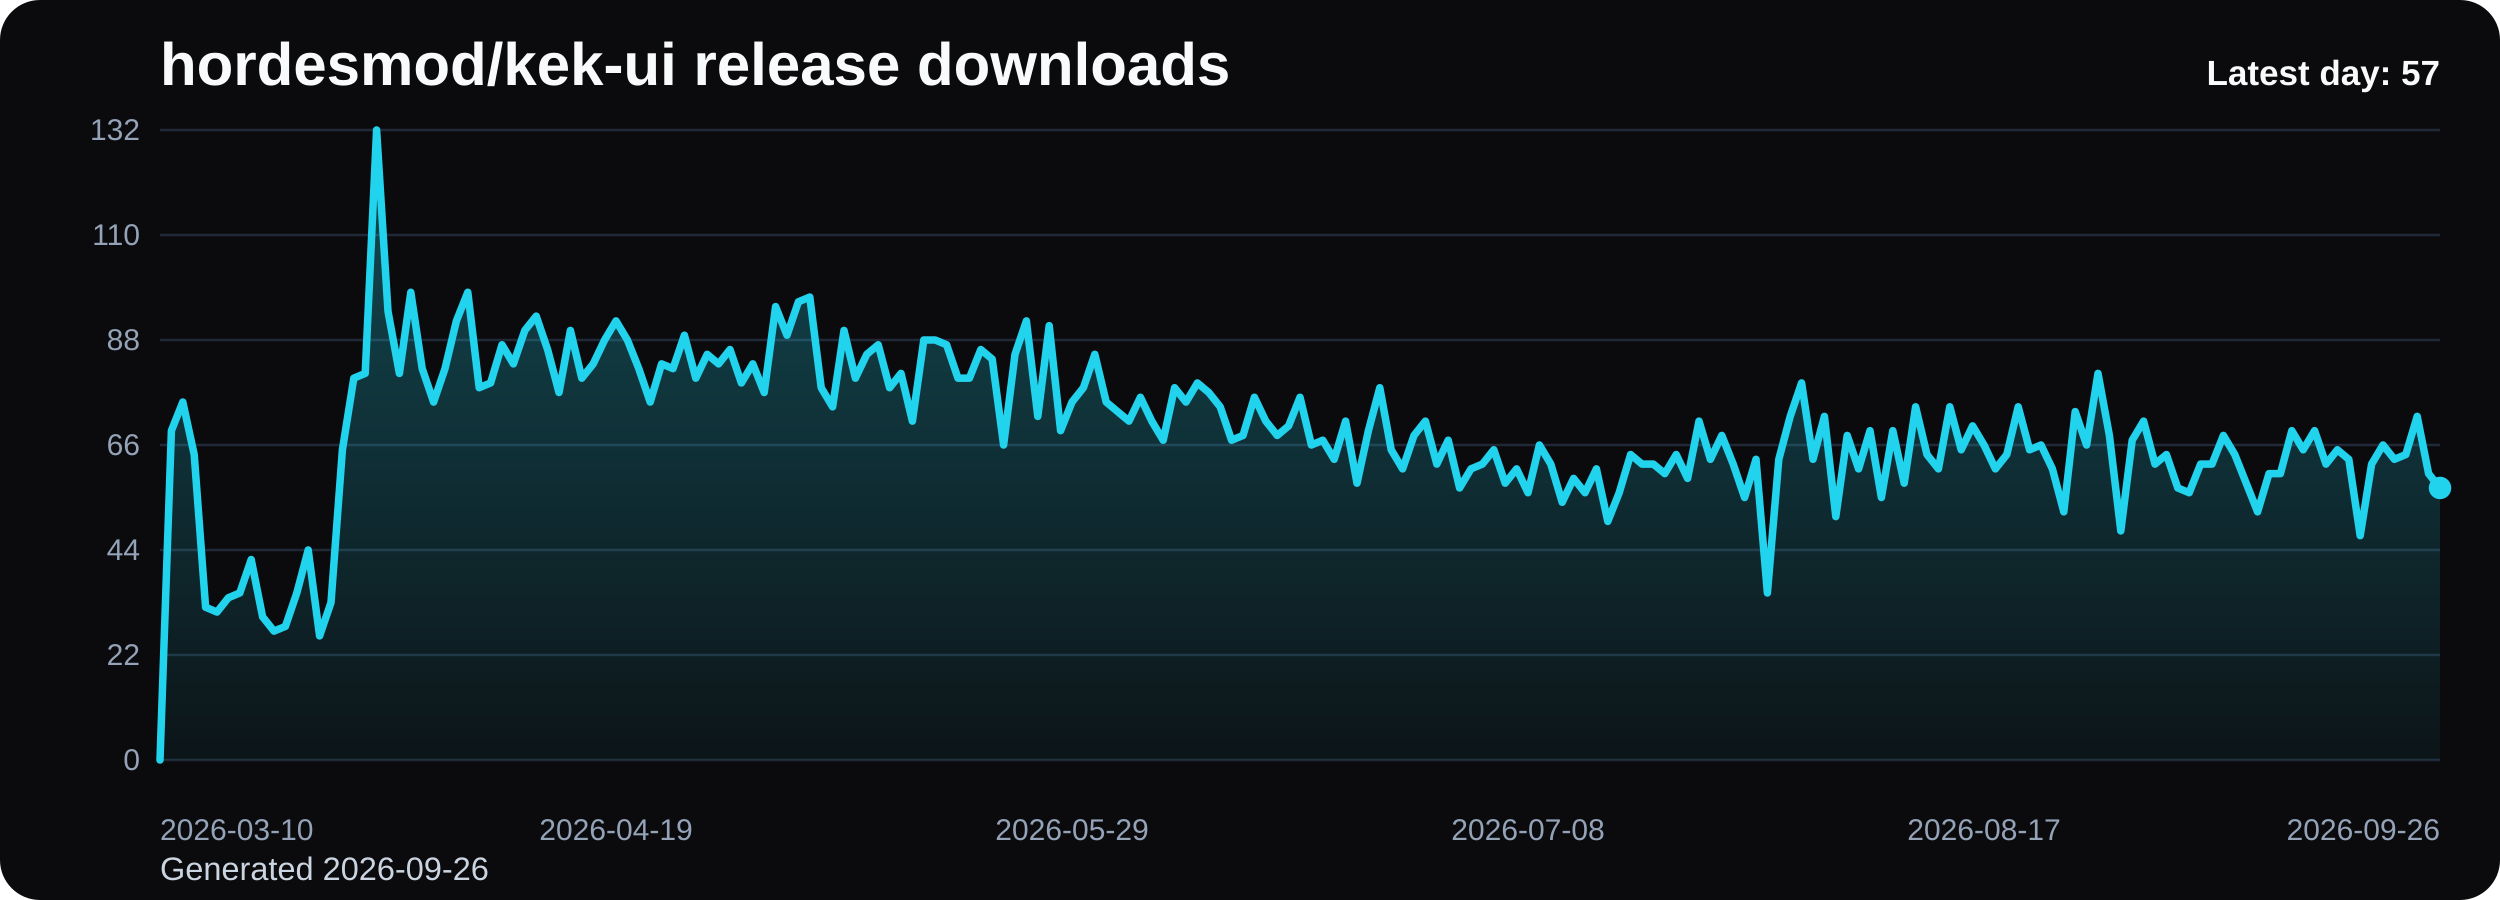
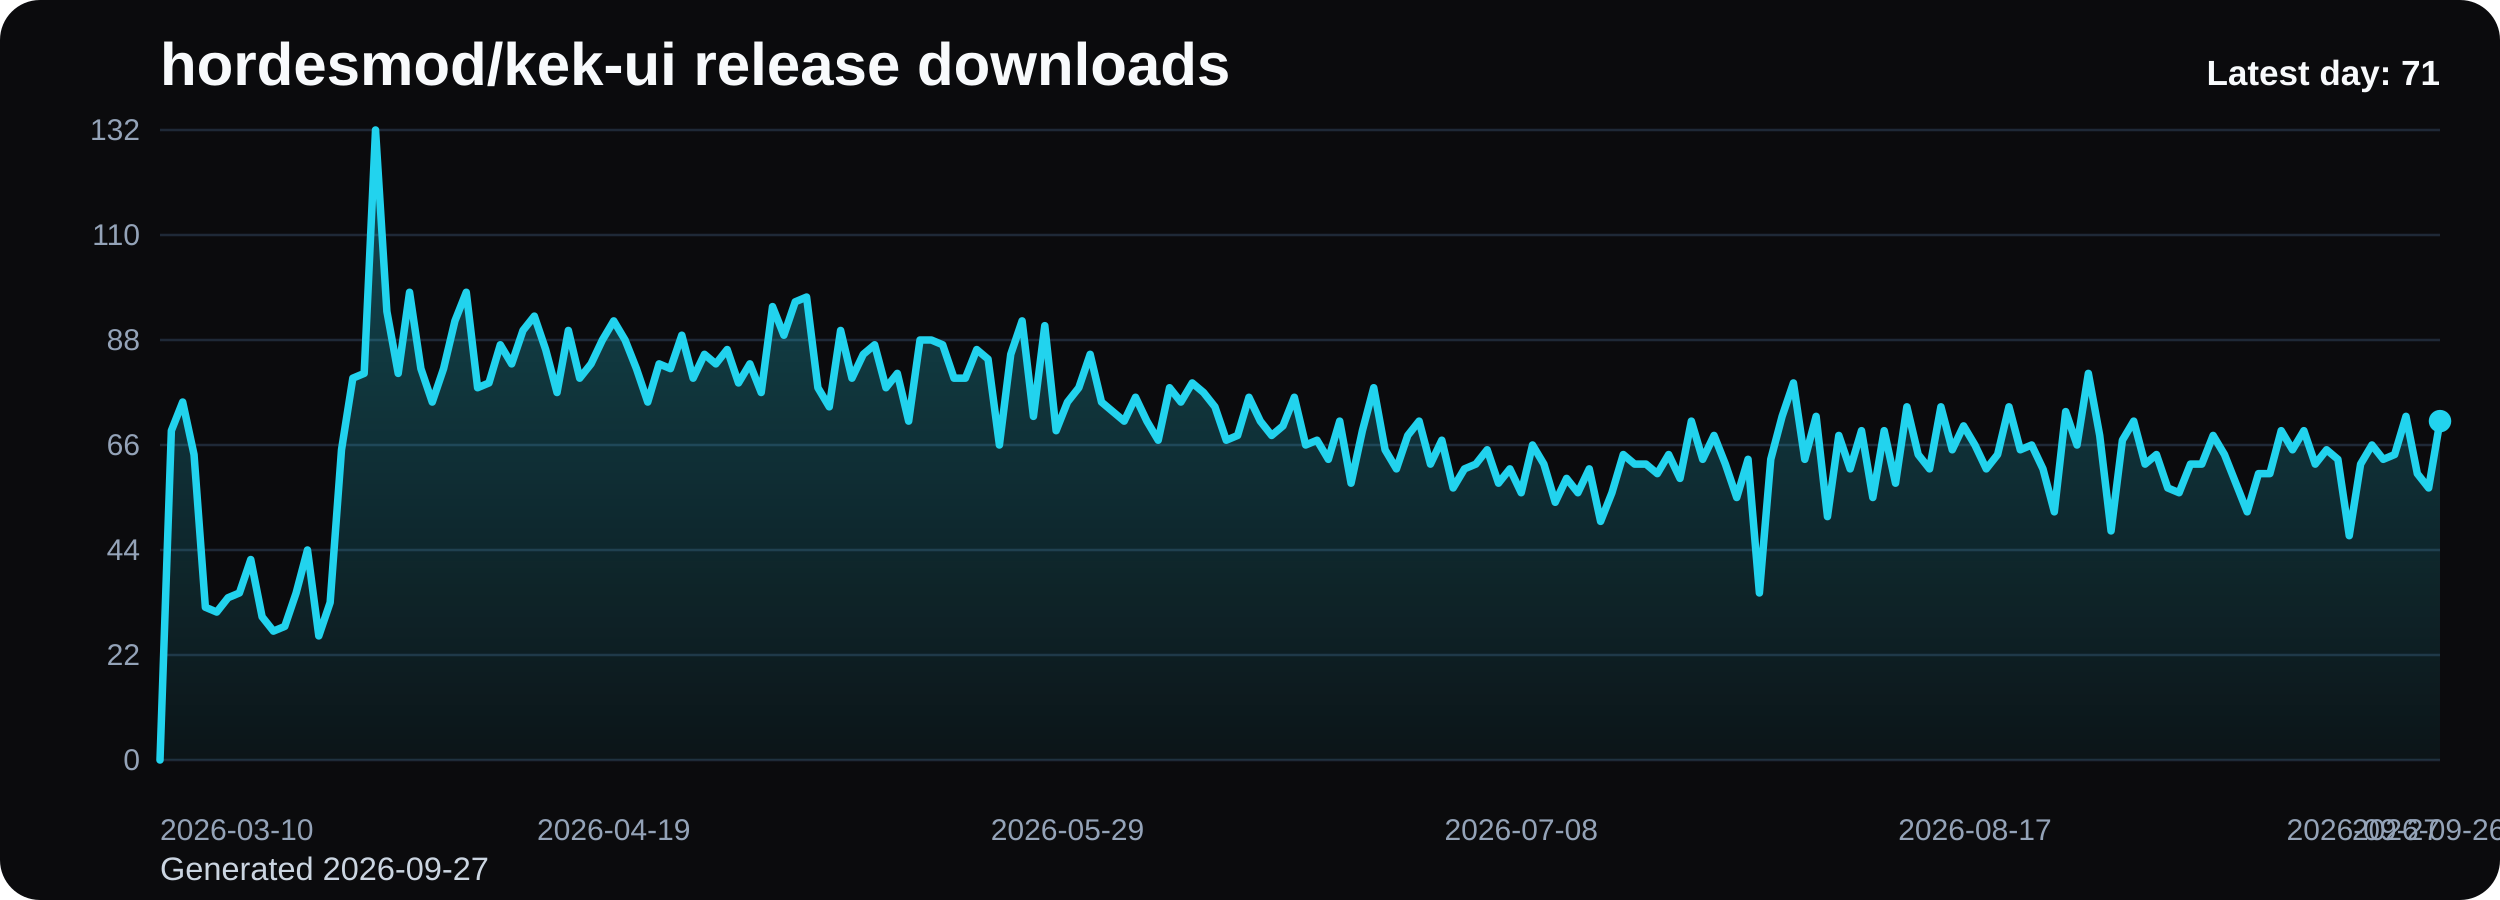
<svg xmlns="http://www.w3.org/2000/svg" viewBox="0 0 1000 360" role="img" aria-label="hordesmod/kek-ui release downloads chart">
  <defs>
    <linearGradient id="fill-daily-black" x1="0" y1="0" x2="0" y2="1">
      <stop offset="0%" stop-color="#22d3ee" stop-opacity="0.32" />
      <stop offset="100%" stop-color="#22d3ee" stop-opacity="0.05" />
    </linearGradient>
    <style>
      .bg { fill: #0b0b0d; }
      .title { font: 700 24px Arial, sans-serif; fill: #f8fafc; }
      .sub { font: 400 13px Arial, sans-serif; fill: #cbd5e1; }
      .grid { stroke: #1f2937; stroke-width: 1; }
      .axis { font: 400 12px Arial, sans-serif; fill: #94a3b8; }
      .line { fill: none; stroke: #22d3ee; stroke-width: 3; stroke-linecap: round; stroke-linejoin: round; }
      .dot { fill: #22d3ee; }
      .value { font: 600 11px Arial, sans-serif; fill: #cbd5e1; }
      .latest { font: 700 14px Arial, sans-serif; fill: #f8fafc; }
    </style>
  </defs>
  <rect class="bg" x="0" y="0" width="1000" height="360" rx="16" />
  <text class="title" x="64" y="34">hordesmod/kek-ui release downloads</text>
-   <text class="sub" x="64" y="352">Generated 2026-09-26</text>
+   <text class="sub" x="64" y="352">Generated 2026-09-27</text>
  <line x1="64" y1="52.00" x2="976" y2="52.00" class="grid" />
  <text x="56" y="56.00" text-anchor="end" class="axis">132</text>
  <line x1="64" y1="94.00" x2="976" y2="94.00" class="grid" />
  <text x="56" y="98.00" text-anchor="end" class="axis">110</text>
  <line x1="64" y1="136.00" x2="976" y2="136.00" class="grid" />
  <text x="56" y="140.00" text-anchor="end" class="axis">88</text>
  <line x1="64" y1="178.00" x2="976" y2="178.00" class="grid" />
  <text x="56" y="182.00" text-anchor="end" class="axis">66</text>
  <line x1="64" y1="220.00" x2="976" y2="220.00" class="grid" />
  <text x="56" y="224.00" text-anchor="end" class="axis">44</text>
  <line x1="64" y1="262.00" x2="976" y2="262.00" class="grid" />
  <text x="56" y="266.00" text-anchor="end" class="axis">22</text>
  <line x1="64" y1="304.00" x2="976" y2="304.00" class="grid" />
  <text x="56" y="308.00" text-anchor="end" class="axis">0</text>
-   <path d="M 64.00 304 L 64.00 304.00 L 68.56 172.27 L 73.12 160.82 L 77.68 181.82 L 82.24 242.91 L 86.80 244.82 L 91.36 239.09 L 95.92 237.18 L 100.48 223.82 L 105.04 246.73 L 109.60 252.45 L 114.16 250.55 L 118.72 237.18 L 123.28 220.00 L 127.84 254.36 L 132.40 241.00 L 136.96 179.91 L 141.52 151.27 L 146.08 149.36 L 150.64 52.00 L 155.20 124.55 L 159.76 149.36 L 164.32 116.91 L 168.88 147.45 L 173.44 160.82 L 178.00 147.45 L 182.56 128.36 L 187.12 116.91 L 191.68 155.09 L 196.24 153.18 L 200.80 137.91 L 205.36 145.55 L 209.92 132.18 L 214.48 126.45 L 219.04 139.82 L 223.60 157.00 L 228.16 132.18 L 232.72 151.27 L 237.28 145.55 L 241.84 136.00 L 246.40 128.36 L 250.96 136.00 L 255.52 147.45 L 260.08 160.82 L 264.64 145.55 L 269.20 147.45 L 273.76 134.09 L 278.32 151.27 L 282.88 141.73 L 287.44 145.55 L 292.00 139.82 L 296.56 153.18 L 301.12 145.55 L 305.68 157.00 L 310.24 122.64 L 314.80 134.09 L 319.36 120.73 L 323.92 118.82 L 328.48 155.09 L 333.04 162.73 L 337.60 132.18 L 342.16 151.27 L 346.72 141.73 L 351.28 137.91 L 355.84 155.09 L 360.40 149.36 L 364.96 168.45 L 369.52 136.00 L 374.08 136.00 L 378.64 137.91 L 383.20 151.27 L 387.76 151.27 L 392.32 139.82 L 396.88 143.64 L 401.44 178.00 L 406.00 141.73 L 410.56 128.36 L 415.12 166.55 L 419.68 130.27 L 424.24 172.27 L 428.80 160.82 L 433.36 155.09 L 437.92 141.73 L 442.48 160.82 L 447.04 164.64 L 451.60 168.45 L 456.16 158.91 L 460.72 168.45 L 465.28 176.09 L 469.84 155.09 L 474.40 160.82 L 478.96 153.18 L 483.52 157.00 L 488.08 162.73 L 492.64 176.09 L 497.20 174.18 L 501.76 158.91 L 506.32 168.45 L 510.88 174.18 L 515.44 170.36 L 520.00 158.91 L 524.56 178.00 L 529.12 176.09 L 533.68 183.73 L 538.24 168.45 L 542.80 193.27 L 547.36 172.27 L 551.92 155.09 L 556.48 179.91 L 561.04 187.55 L 565.60 174.18 L 570.16 168.45 L 574.72 185.64 L 579.28 176.09 L 583.84 195.18 L 588.40 187.55 L 592.96 185.64 L 597.52 179.91 L 602.08 193.27 L 606.64 187.55 L 611.20 197.09 L 615.76 178.00 L 620.32 185.64 L 624.88 200.91 L 629.44 191.36 L 634.00 197.09 L 638.56 187.55 L 643.12 208.55 L 647.68 197.09 L 652.24 181.82 L 656.80 185.64 L 661.36 185.64 L 665.92 189.45 L 670.48 181.82 L 675.04 191.36 L 679.60 168.45 L 684.16 183.73 L 688.72 174.18 L 693.28 185.64 L 697.84 199.00 L 702.40 183.73 L 706.96 237.18 L 711.52 183.73 L 716.08 166.55 L 720.64 153.18 L 725.20 183.73 L 729.76 166.55 L 734.32 206.64 L 738.88 174.18 L 743.44 187.55 L 748.00 172.27 L 752.56 199.00 L 757.12 172.27 L 761.68 193.27 L 766.24 162.73 L 770.80 181.82 L 775.36 187.55 L 779.92 162.73 L 784.48 179.91 L 789.04 170.36 L 793.60 178.00 L 798.16 187.55 L 802.72 181.82 L 807.28 162.73 L 811.84 179.91 L 816.40 178.00 L 820.96 187.55 L 825.52 204.73 L 830.08 164.64 L 834.64 178.00 L 839.20 149.36 L 843.76 174.18 L 848.32 212.36 L 852.88 176.09 L 857.44 168.45 L 862.00 185.64 L 866.56 181.82 L 871.12 195.18 L 875.68 197.09 L 880.24 185.64 L 884.80 185.64 L 889.36 174.18 L 893.92 181.82 L 898.48 193.27 L 903.04 204.73 L 907.60 189.45 L 912.16 189.45 L 916.72 172.27 L 921.28 179.91 L 925.84 172.27 L 930.40 185.64 L 934.96 179.91 L 939.52 183.73 L 944.08 214.27 L 948.64 185.64 L 953.20 178.00 L 957.76 183.73 L 962.32 181.82 L 966.88 166.55 L 971.44 189.45 L 976.00 195.18 L 976.00 304 Z" fill="url(#fill-daily-black)" />
-   <polyline class="line" points="64.00,304.00 68.56,172.27 73.12,160.82 77.68,181.82 82.24,242.91 86.80,244.82 91.36,239.09 95.92,237.18 100.48,223.82 105.04,246.73 109.60,252.45 114.16,250.55 118.72,237.18 123.28,220.00 127.84,254.36 132.40,241.00 136.96,179.91 141.52,151.27 146.08,149.36 150.64,52.00 155.20,124.55 159.76,149.36 164.32,116.91 168.88,147.45 173.44,160.82 178.00,147.45 182.56,128.36 187.12,116.91 191.68,155.09 196.24,153.18 200.80,137.91 205.36,145.55 209.92,132.18 214.48,126.45 219.04,139.82 223.60,157.00 228.16,132.18 232.72,151.27 237.28,145.55 241.84,136.00 246.40,128.36 250.96,136.00 255.52,147.45 260.08,160.82 264.64,145.55 269.20,147.45 273.76,134.09 278.32,151.27 282.88,141.73 287.44,145.55 292.00,139.82 296.56,153.18 301.12,145.55 305.68,157.00 310.24,122.64 314.80,134.09 319.36,120.73 323.92,118.82 328.48,155.09 333.04,162.73 337.60,132.18 342.16,151.27 346.72,141.73 351.28,137.91 355.84,155.09 360.40,149.36 364.96,168.45 369.52,136.00 374.08,136.00 378.64,137.91 383.20,151.27 387.76,151.27 392.32,139.82 396.88,143.64 401.44,178.00 406.00,141.73 410.56,128.36 415.12,166.55 419.68,130.27 424.24,172.27 428.80,160.82 433.36,155.09 437.92,141.73 442.48,160.82 447.04,164.64 451.60,168.45 456.16,158.91 460.72,168.45 465.28,176.09 469.84,155.09 474.40,160.82 478.96,153.18 483.52,157.00 488.08,162.73 492.64,176.09 497.20,174.18 501.76,158.91 506.32,168.45 510.88,174.18 515.44,170.36 520.00,158.91 524.56,178.00 529.12,176.09 533.68,183.73 538.24,168.45 542.80,193.27 547.36,172.27 551.92,155.09 556.48,179.91 561.04,187.55 565.60,174.18 570.16,168.45 574.72,185.64 579.28,176.09 583.84,195.18 588.40,187.55 592.96,185.64 597.52,179.91 602.08,193.27 606.64,187.55 611.20,197.09 615.76,178.00 620.32,185.64 624.88,200.91 629.44,191.36 634.00,197.09 638.56,187.55 643.12,208.55 647.68,197.09 652.24,181.82 656.80,185.64 661.36,185.64 665.92,189.45 670.48,181.82 675.04,191.36 679.60,168.45 684.16,183.73 688.72,174.18 693.28,185.64 697.84,199.00 702.40,183.73 706.96,237.18 711.52,183.73 716.08,166.55 720.64,153.18 725.20,183.73 729.76,166.55 734.32,206.64 738.88,174.18 743.44,187.55 748.00,172.27 752.56,199.00 757.12,172.27 761.68,193.27 766.24,162.73 770.80,181.82 775.36,187.55 779.92,162.73 784.48,179.91 789.04,170.36 793.60,178.00 798.16,187.55 802.72,181.82 807.28,162.73 811.84,179.91 816.40,178.00 820.96,187.55 825.52,204.73 830.08,164.64 834.64,178.00 839.20,149.36 843.76,174.18 848.32,212.36 852.88,176.09 857.44,168.45 862.00,185.64 866.56,181.82 871.12,195.18 875.68,197.09 880.24,185.64 884.80,185.64 889.36,174.18 893.92,181.82 898.48,193.27 903.04,204.73 907.60,189.45 912.16,189.45 916.72,172.27 921.28,179.91 925.84,172.27 930.40,185.64 934.96,179.91 939.52,183.73 944.08,214.27 948.64,185.64 953.20,178.00 957.76,183.73 962.32,181.82 966.88,166.55 971.44,189.45 976.00,195.18" />
-   <circle class="dot" cx="976.00" cy="195.18" r="4.5" />
+   <path d="M 64.00 304 L 64.00 304.00 L 68.54 172.27 L 73.07 160.82 L 77.61 181.82 L 82.15 242.91 L 86.69 244.82 L 91.22 239.09 L 95.76 237.18 L 100.30 223.82 L 104.84 246.73 L 109.37 252.45 L 113.91 250.55 L 118.45 237.18 L 122.99 220.00 L 127.52 254.36 L 132.06 241.00 L 136.60 179.91 L 141.13 151.27 L 145.67 149.36 L 150.21 52.00 L 154.75 124.55 L 159.28 149.36 L 163.82 116.91 L 168.36 147.45 L 172.90 160.82 L 177.43 147.45 L 181.97 128.36 L 186.51 116.91 L 191.04 155.09 L 195.58 153.18 L 200.12 137.91 L 204.66 145.55 L 209.19 132.18 L 213.73 126.45 L 218.27 139.82 L 222.81 157.00 L 227.34 132.18 L 231.88 151.27 L 236.42 145.55 L 240.96 136.00 L 245.49 128.36 L 250.03 136.00 L 254.57 147.45 L 259.10 160.82 L 263.64 145.55 L 268.18 147.45 L 272.72 134.09 L 277.25 151.27 L 281.79 141.73 L 286.33 145.55 L 290.87 139.82 L 295.40 153.18 L 299.94 145.55 L 304.48 157.00 L 309.01 122.64 L 313.55 134.09 L 318.09 120.73 L 322.63 118.82 L 327.16 155.09 L 331.70 162.73 L 336.24 132.18 L 340.78 151.27 L 345.31 141.73 L 349.85 137.91 L 354.39 155.09 L 358.93 149.36 L 363.46 168.45 L 368.00 136.00 L 372.54 136.00 L 377.07 137.91 L 381.61 151.27 L 386.15 151.27 L 390.69 139.82 L 395.22 143.64 L 399.76 178.00 L 404.30 141.73 L 408.84 128.36 L 413.37 166.55 L 417.91 130.27 L 422.45 172.27 L 426.99 160.82 L 431.52 155.09 L 436.06 141.73 L 440.60 160.82 L 445.13 164.64 L 449.67 168.45 L 454.21 158.91 L 458.75 168.45 L 463.28 176.09 L 467.82 155.09 L 472.36 160.82 L 476.90 153.18 L 481.43 157.00 L 485.97 162.73 L 490.51 176.09 L 495.04 174.18 L 499.58 158.91 L 504.12 168.45 L 508.66 174.18 L 513.19 170.36 L 517.73 158.91 L 522.27 178.00 L 526.81 176.09 L 531.34 183.73 L 535.88 168.45 L 540.42 193.27 L 544.96 172.27 L 549.49 155.09 L 554.03 179.91 L 558.57 187.55 L 563.10 174.18 L 567.64 168.45 L 572.18 185.64 L 576.72 176.09 L 581.25 195.18 L 585.79 187.55 L 590.33 185.64 L 594.87 179.91 L 599.40 193.27 L 603.94 187.55 L 608.48 197.09 L 613.01 178.00 L 617.55 185.64 L 622.09 200.91 L 626.63 191.36 L 631.16 197.09 L 635.70 187.55 L 640.24 208.55 L 644.78 197.09 L 649.31 181.82 L 653.85 185.64 L 658.39 185.64 L 662.93 189.45 L 667.46 181.82 L 672.00 191.36 L 676.54 168.45 L 681.07 183.73 L 685.61 174.18 L 690.15 185.64 L 694.69 199.00 L 699.22 183.73 L 703.76 237.18 L 708.30 183.73 L 712.84 166.55 L 717.37 153.18 L 721.91 183.73 L 726.45 166.55 L 730.99 206.64 L 735.52 174.18 L 740.06 187.55 L 744.60 172.27 L 749.13 199.00 L 753.67 172.27 L 758.21 193.27 L 762.75 162.73 L 767.28 181.82 L 771.82 187.55 L 776.36 162.73 L 780.90 179.91 L 785.43 170.36 L 789.97 178.00 L 794.51 187.55 L 799.04 181.82 L 803.58 162.73 L 808.12 179.91 L 812.66 178.00 L 817.19 187.55 L 821.73 204.73 L 826.27 164.64 L 830.81 178.00 L 835.34 149.36 L 839.88 174.18 L 844.42 212.36 L 848.96 176.09 L 853.49 168.45 L 858.03 185.64 L 862.57 181.82 L 867.10 195.18 L 871.64 197.09 L 876.18 185.64 L 880.72 185.64 L 885.25 174.18 L 889.79 181.82 L 894.33 193.27 L 898.87 204.73 L 903.40 189.45 L 907.94 189.45 L 912.48 172.27 L 917.01 179.91 L 921.55 172.27 L 926.09 185.64 L 930.63 179.91 L 935.16 183.73 L 939.70 214.27 L 944.24 185.64 L 948.78 178.00 L 953.31 183.73 L 957.85 181.82 L 962.39 166.55 L 966.93 189.45 L 971.46 195.18 L 976.00 168.45 L 976.00 304 Z" fill="url(#fill-daily-black)" />
+   <polyline class="line" points="64.00,304.00 68.54,172.27 73.07,160.82 77.61,181.82 82.15,242.91 86.69,244.82 91.22,239.09 95.76,237.18 100.30,223.82 104.84,246.73 109.37,252.45 113.91,250.55 118.45,237.18 122.99,220.00 127.52,254.36 132.06,241.00 136.60,179.91 141.13,151.27 145.67,149.36 150.21,52.00 154.75,124.55 159.28,149.36 163.82,116.91 168.36,147.45 172.90,160.82 177.43,147.45 181.97,128.36 186.51,116.91 191.04,155.09 195.58,153.18 200.12,137.91 204.66,145.55 209.19,132.18 213.73,126.45 218.27,139.82 222.81,157.00 227.34,132.18 231.88,151.27 236.42,145.55 240.96,136.00 245.49,128.36 250.03,136.00 254.57,147.45 259.10,160.82 263.64,145.55 268.18,147.45 272.72,134.09 277.25,151.27 281.79,141.73 286.33,145.55 290.87,139.82 295.40,153.18 299.94,145.55 304.48,157.00 309.01,122.64 313.55,134.09 318.09,120.73 322.63,118.82 327.16,155.09 331.70,162.73 336.24,132.18 340.78,151.27 345.31,141.73 349.85,137.91 354.39,155.09 358.93,149.36 363.46,168.45 368.00,136.00 372.54,136.00 377.07,137.91 381.61,151.27 386.15,151.27 390.69,139.82 395.22,143.64 399.76,178.00 404.30,141.73 408.84,128.36 413.37,166.55 417.91,130.27 422.45,172.27 426.99,160.82 431.52,155.09 436.06,141.73 440.60,160.82 445.13,164.64 449.67,168.45 454.21,158.91 458.75,168.45 463.28,176.09 467.82,155.09 472.36,160.82 476.90,153.18 481.43,157.00 485.97,162.73 490.51,176.09 495.04,174.18 499.58,158.91 504.12,168.45 508.66,174.18 513.19,170.36 517.73,158.91 522.27,178.00 526.81,176.09 531.34,183.73 535.88,168.45 540.42,193.27 544.96,172.27 549.49,155.09 554.03,179.91 558.57,187.55 563.10,174.18 567.64,168.45 572.18,185.64 576.72,176.09 581.25,195.18 585.79,187.55 590.33,185.64 594.87,179.91 599.40,193.27 603.94,187.55 608.48,197.09 613.01,178.00 617.55,185.64 622.09,200.91 626.63,191.36 631.16,197.09 635.70,187.55 640.24,208.55 644.78,197.09 649.31,181.82 653.85,185.64 658.39,185.64 662.93,189.45 667.46,181.82 672.00,191.36 676.54,168.45 681.07,183.73 685.61,174.18 690.15,185.64 694.69,199.00 699.22,183.73 703.76,237.18 708.30,183.73 712.84,166.55 717.37,153.18 721.91,183.73 726.45,166.55 730.99,206.64 735.52,174.18 740.06,187.55 744.60,172.27 749.13,199.00 753.67,172.27 758.21,193.27 762.75,162.73 767.28,181.82 771.82,187.55 776.36,162.73 780.90,179.91 785.43,170.36 789.97,178.00 794.51,187.55 799.04,181.82 803.58,162.73 808.12,179.91 812.66,178.00 817.19,187.55 821.73,204.73 826.27,164.64 830.81,178.00 835.34,149.36 839.88,174.18 844.42,212.36 848.96,176.09 853.49,168.45 858.03,185.64 862.57,181.82 867.10,195.18 871.64,197.09 876.18,185.64 880.72,185.64 885.25,174.18 889.79,181.82 894.33,193.27 898.87,204.73 903.40,189.45 907.94,189.45 912.48,172.27 917.01,179.91 921.55,172.27 926.09,185.64 930.63,179.91 935.16,183.73 939.70,214.27 944.24,185.64 948.78,178.00 953.31,183.73 957.85,181.82 962.39,166.55 966.93,189.45 971.46,195.18 976.00,168.45" />
+   <circle class="dot" cx="976.00" cy="168.45" r="4.5" />
  <text class="axis" x="64.00" y="336" text-anchor="start">2026-03-10</text>
-   <text class="axis" x="246.40" y="336" text-anchor="middle">2026-04-19</text>
-   <text class="axis" x="428.80" y="336" text-anchor="middle">2026-05-29</text>
-   <text class="axis" x="611.20" y="336" text-anchor="middle">2026-07-08</text>
-   <text class="axis" x="793.60" y="336" text-anchor="middle">2026-08-17</text>
-   <text class="axis" x="976.00" y="336" text-anchor="end">2026-09-26</text>
-   <text class="latest" x="976" y="34" text-anchor="end">Latest day: 57</text>
+   <text class="axis" x="245.49" y="336" text-anchor="middle">2026-04-19</text>
+   <text class="axis" x="426.99" y="336" text-anchor="middle">2026-05-29</text>
+   <text class="axis" x="608.48" y="336" text-anchor="middle">2026-07-08</text>
+   <text class="axis" x="789.97" y="336" text-anchor="middle">2026-08-17</text>
+   <text class="axis" x="971.46" y="336" text-anchor="middle">2026-09-26</text>
+   <text class="axis" x="976.00" y="336" text-anchor="end">2026-09-27</text>
+   <text class="latest" x="976" y="34" text-anchor="end">Latest day: 71</text>
</svg>
